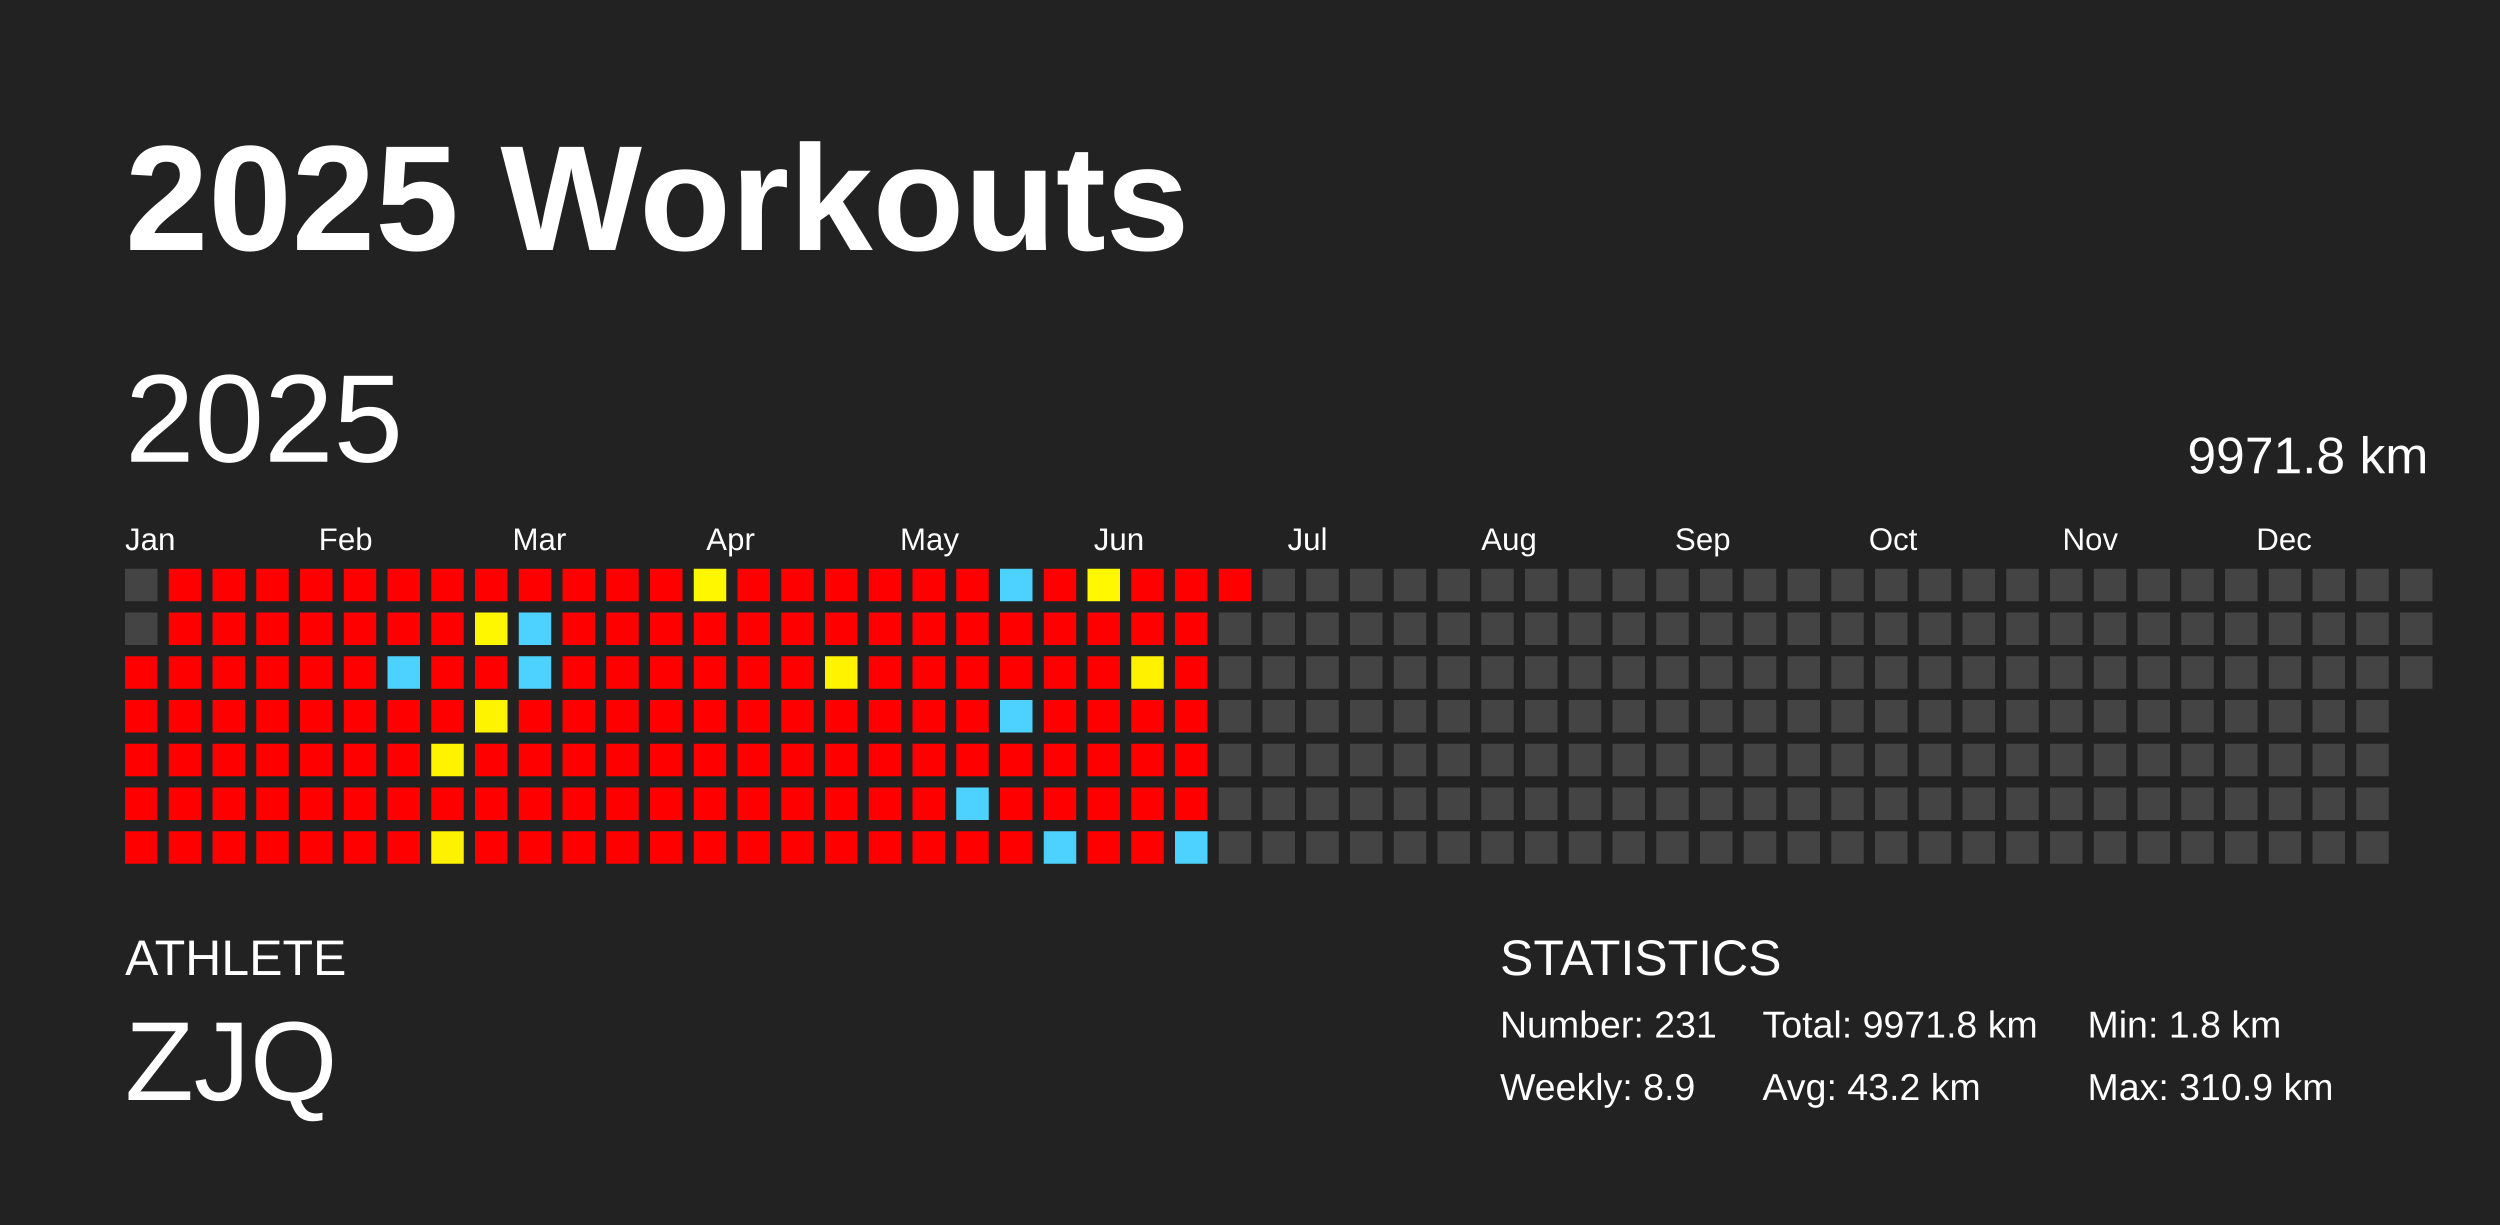
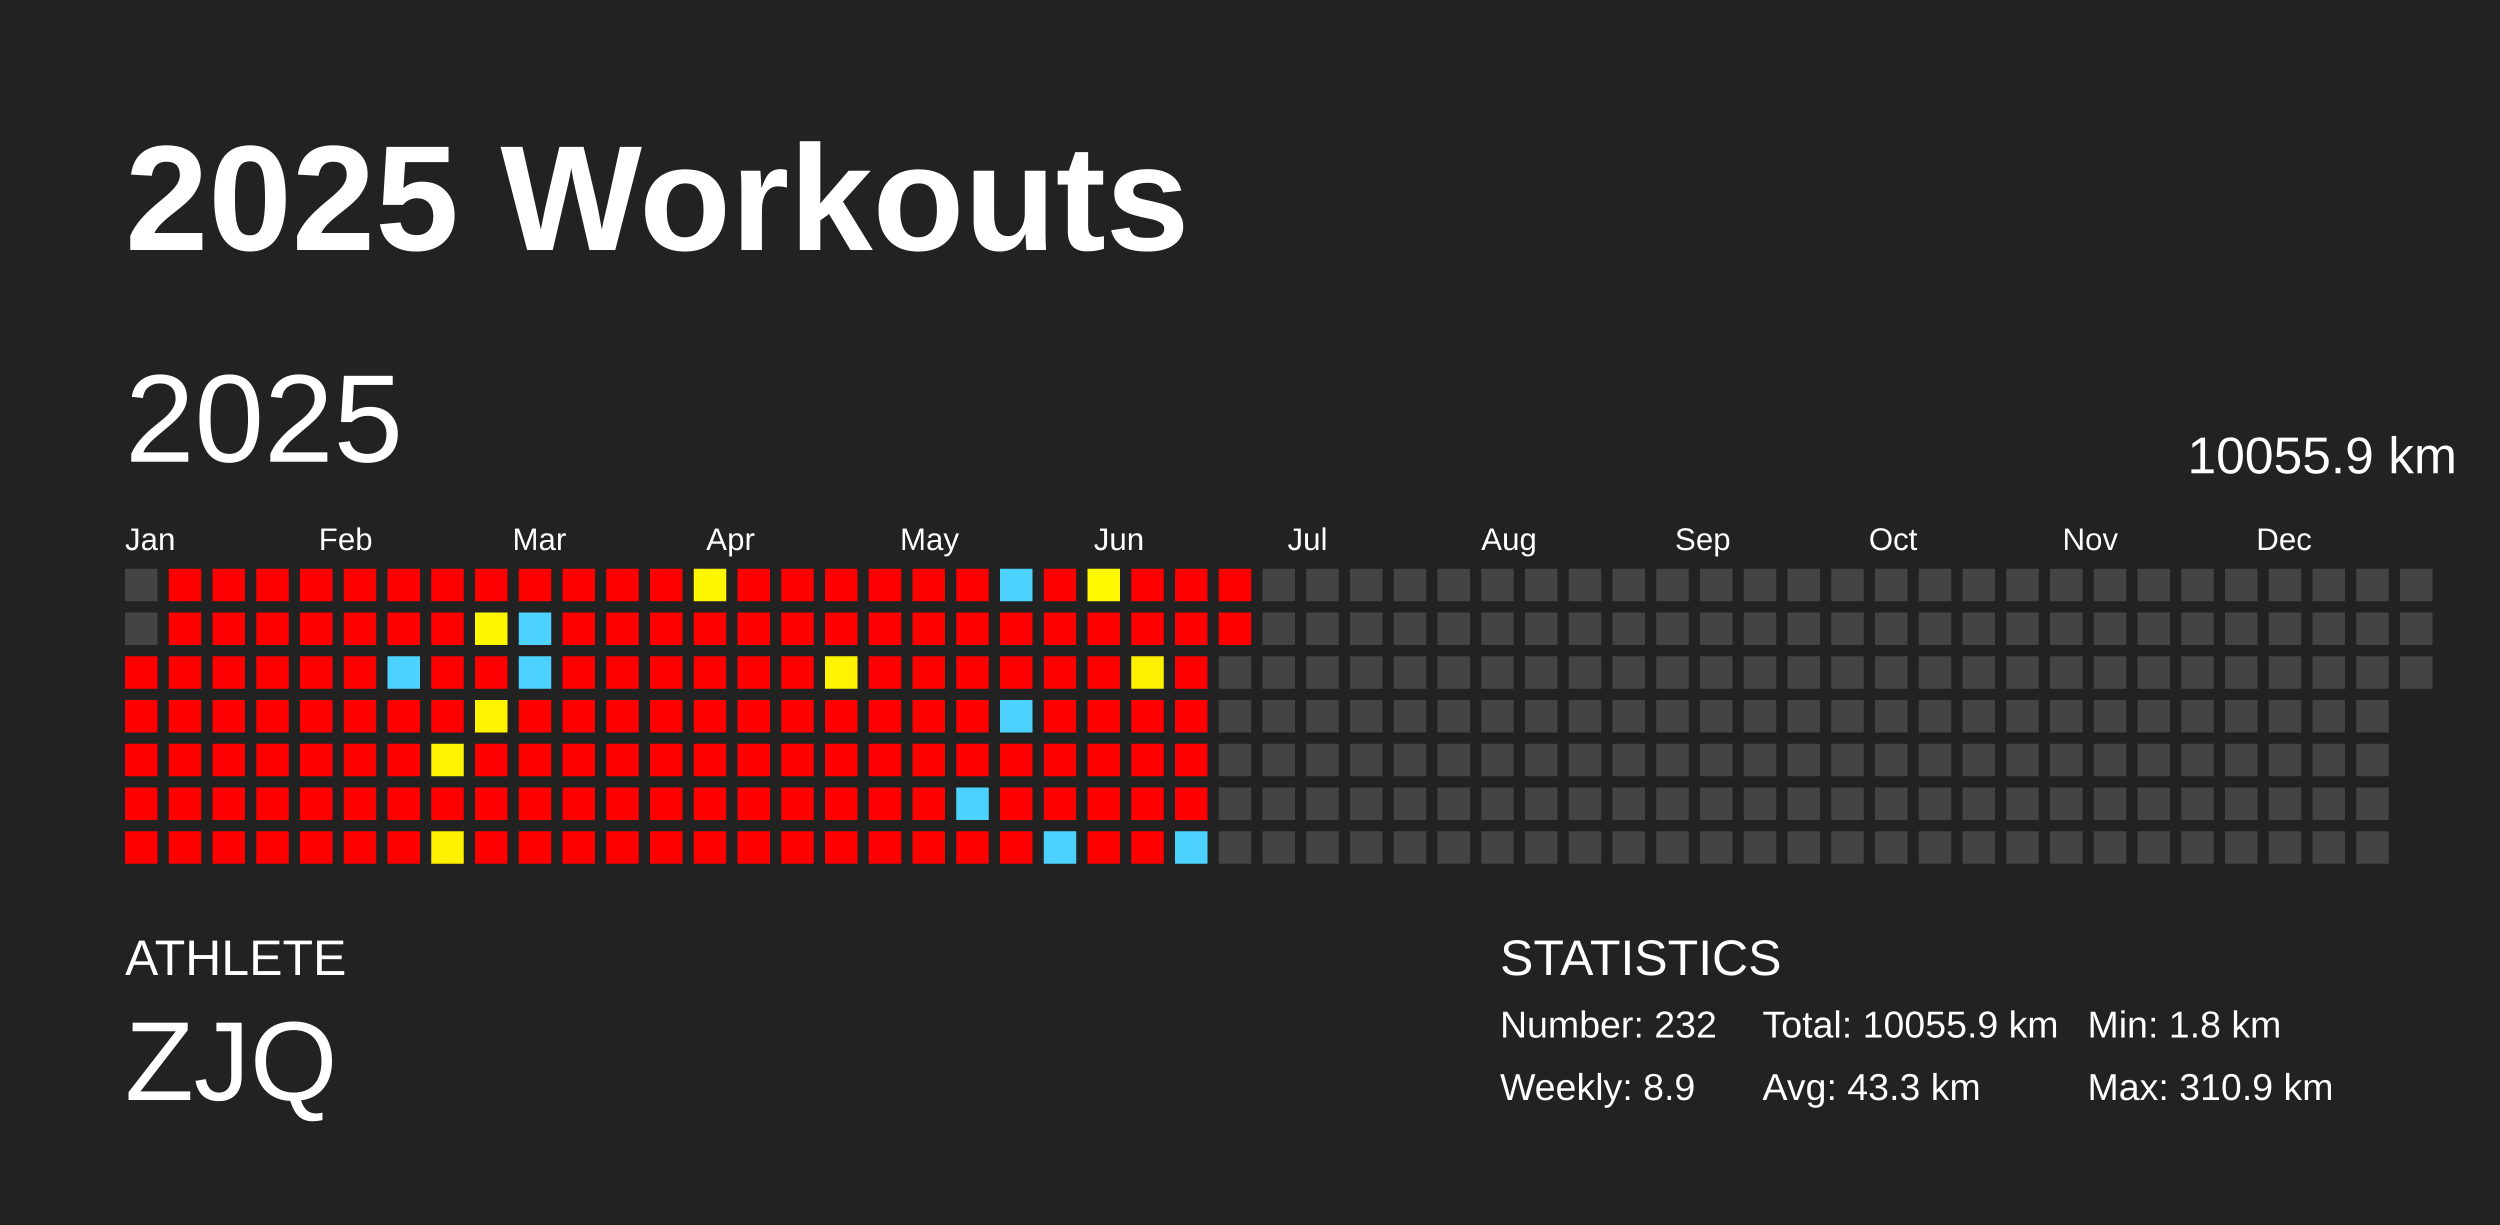
<svg xmlns="http://www.w3.org/2000/svg" baseProfile="full" height="98mm" version="1.1" viewBox="0,0,200,98" width="200mm">
  <defs />
  <rect fill="#222222" height="98" width="200" x="0" y="0" />
  <text fill="#FFFFFF" style="font-size:12px; font-family:Arial; font-weight:bold;" x="10" y="20">2025 Workouts</text>
  <text fill="#FFFFFF" style="font-size:4px; font-family:Arial" x="10" y="78">ATHLETE</text>
  <text fill="#FFFFFF" style="font-size:9px; font-family:Arial" x="10" y="88">ZJQ</text>
  <text fill="#FFFFFF" style="font-size:4px; font-family:Arial" x="120" y="78">STATISTICS</text>
-   <text fill="#FFFFFF" style="font-size:3px; font-family:Arial" x="120" y="83">Number: 231</text>
+   <text fill="#FFFFFF" style="font-size:3px; font-family:Arial" x="120" y="83">Number: 232</text>
  <text fill="#FFFFFF" style="font-size:3px; font-family:Arial" x="120" y="88">Weekly: 8.9</text>
-   <text fill="#FFFFFF" style="font-size:3px; font-family:Arial" x="141" y="83">Total: 9971.8 km</text>
-   <text fill="#FFFFFF" style="font-size:3px; font-family:Arial" x="141" y="88">Avg: 43.2 km</text>
+   <text fill="#FFFFFF" style="font-size:3px; font-family:Arial" x="141" y="83">Total: 10055.9 km</text>
+   <text fill="#FFFFFF" style="font-size:3px; font-family:Arial" x="141" y="88">Avg: 43.3 km</text>
  <text fill="#FFFFFF" style="font-size:3px; font-family:Arial" x="167" y="83">Min: 1.8 km</text>
  <text fill="#FFFFFF" style="font-size:3px; font-family:Arial" x="167" y="88">Max: 310.9 km</text>
  <text dominant-baseline="hanging" fill="#FFFFFF" style="font-size:10.0px; font-family:Arial;" x="10" y="30">2025</text>
-   <text dominant-baseline="hanging" fill="#FFFFFF" style="font-size:4.125px; font-family:Arial;" x="175" y="35">9971.8 km</text>
+   <text dominant-baseline="hanging" fill="#FFFFFF" style="font-size:4.125px; font-family:Arial;" x="175" y="35">10055.9 km</text>
  <text fill="#FFFFFF" style="font-size:2.5px; font-family:Arial" x="10.0" y="44">Jan</text>
  <text fill="#FFFFFF" style="font-size:2.5px; font-family:Arial" x="25.5" y="44">Feb</text>
  <text fill="#FFFFFF" style="font-size:2.5px; font-family:Arial" x="41.0" y="44">Mar</text>
  <text fill="#FFFFFF" style="font-size:2.5px; font-family:Arial" x="56.5" y="44">Apr</text>
  <text fill="#FFFFFF" style="font-size:2.5px; font-family:Arial" x="72.0" y="44">May</text>
  <text fill="#FFFFFF" style="font-size:2.5px; font-family:Arial" x="87.5" y="44">Jun</text>
  <text fill="#FFFFFF" style="font-size:2.5px; font-family:Arial" x="103.0" y="44">Jul</text>
  <text fill="#FFFFFF" style="font-size:2.5px; font-family:Arial" x="118.5" y="44">Aug</text>
  <text fill="#FFFFFF" style="font-size:2.5px; font-family:Arial" x="134.0" y="44">Sep</text>
  <text fill="#FFFFFF" style="font-size:2.5px; font-family:Arial" x="149.5" y="44">Oct</text>
  <text fill="#FFFFFF" style="font-size:2.5px; font-family:Arial" x="165.0" y="44">Nov</text>
  <text fill="#FFFFFF" style="font-size:2.5px; font-family:Arial" x="180.5" y="44">Dec</text>
  <rect fill="#444444" height="2.6" width="2.6" x="10.0" y="45.5" />
  <rect fill="#444444" height="2.6" width="2.6" x="10.0" y="49.0" />
  <rect fill="red" height="2.6" width="2.6" x="10.0" y="52.5" />
  <rect fill="red" height="2.6" width="2.6" x="10.0" y="56.0" />
  <rect fill="red" height="2.6" width="2.6" x="10.0" y="59.5" />
  <rect fill="red" height="2.6" width="2.6" x="10.0" y="63.0" />
  <rect fill="red" height="2.6" width="2.6" x="10.0" y="66.5" />
  <rect fill="red" height="2.6" width="2.6" x="13.5" y="45.5" />
  <rect fill="red" height="2.6" width="2.6" x="13.5" y="49.0" />
  <rect fill="red" height="2.6" width="2.6" x="13.5" y="52.5" />
  <rect fill="red" height="2.6" width="2.6" x="13.5" y="56.0" />
  <rect fill="red" height="2.6" width="2.6" x="13.5" y="59.5" />
  <rect fill="red" height="2.6" width="2.6" x="13.5" y="63.0" />
  <rect fill="red" height="2.6" width="2.6" x="13.5" y="66.5" />
  <rect fill="red" height="2.6" width="2.6" x="17.0" y="45.5" />
  <rect fill="red" height="2.6" width="2.6" x="17.0" y="49.0" />
  <rect fill="red" height="2.6" width="2.6" x="17.0" y="52.5" />
  <rect fill="red" height="2.6" width="2.6" x="17.0" y="56.0" />
  <rect fill="red" height="2.6" width="2.6" x="17.0" y="59.5" />
  <rect fill="red" height="2.6" width="2.6" x="17.0" y="63.0" />
  <rect fill="red" height="2.6" width="2.6" x="17.0" y="66.5" />
  <rect fill="red" height="2.6" width="2.6" x="20.5" y="45.5" />
  <rect fill="red" height="2.6" width="2.6" x="20.5" y="49.0" />
  <rect fill="red" height="2.6" width="2.6" x="20.5" y="52.5" />
  <rect fill="red" height="2.6" width="2.6" x="20.5" y="56.0" />
  <rect fill="red" height="2.6" width="2.6" x="20.5" y="59.5" />
  <rect fill="red" height="2.6" width="2.6" x="20.5" y="63.0" />
  <rect fill="red" height="2.6" width="2.6" x="20.5" y="66.5" />
  <rect fill="red" height="2.6" width="2.6" x="24.0" y="45.5" />
  <rect fill="red" height="2.6" width="2.6" x="24.0" y="49.0" />
  <rect fill="red" height="2.6" width="2.6" x="24.0" y="52.5" />
  <rect fill="red" height="2.6" width="2.6" x="24.0" y="56.0" />
  <rect fill="red" height="2.6" width="2.6" x="24.0" y="59.5" />
  <rect fill="red" height="2.6" width="2.6" x="24.0" y="63.0" />
  <rect fill="red" height="2.6" width="2.6" x="24.0" y="66.5" />
  <rect fill="red" height="2.6" width="2.6" x="27.5" y="45.5" />
  <rect fill="red" height="2.6" width="2.6" x="27.5" y="49.0" />
  <rect fill="red" height="2.6" width="2.6" x="27.5" y="52.5" />
  <rect fill="red" height="2.6" width="2.6" x="27.5" y="56.0" />
  <rect fill="red" height="2.6" width="2.6" x="27.5" y="59.5" />
  <rect fill="red" height="2.6" width="2.6" x="27.5" y="63.0" />
  <rect fill="red" height="2.6" width="2.6" x="27.5" y="66.5" />
  <rect fill="red" height="2.6" width="2.6" x="31.0" y="45.5" />
  <rect fill="red" height="2.6" width="2.6" x="31.0" y="49.0" />
  <rect fill="#4dd2ff" height="2.6" width="2.6" x="31.0" y="52.5" />
  <rect fill="red" height="2.6" width="2.6" x="31.0" y="56.0" />
  <rect fill="red" height="2.6" width="2.6" x="31.0" y="59.5" />
  <rect fill="red" height="2.6" width="2.6" x="31.0" y="63.0" />
  <rect fill="red" height="2.6" width="2.6" x="31.0" y="66.5" />
  <rect fill="red" height="2.6" width="2.6" x="34.5" y="45.5" />
  <rect fill="red" height="2.6" width="2.6" x="34.5" y="49.0" />
  <rect fill="red" height="2.6" width="2.6" x="34.5" y="52.5" />
  <rect fill="red" height="2.6" width="2.6" x="34.5" y="56.0" />
  <rect fill="#fff300" height="2.6" width="2.6" x="34.5" y="59.5" />
  <rect fill="red" height="2.6" width="2.6" x="34.5" y="63.0" />
  <rect fill="#fff200" height="2.6" width="2.6" x="34.5" y="66.5" />
  <rect fill="red" height="2.6" width="2.6" x="38.0" y="45.5" />
  <rect fill="#fff700" height="2.6" width="2.6" x="38.0" y="49.0" />
  <rect fill="red" height="2.6" width="2.6" x="38.0" y="52.5" />
  <rect fill="#fff400" height="2.6" width="2.6" x="38.0" y="56.0" />
  <rect fill="red" height="2.6" width="2.6" x="38.0" y="59.5" />
  <rect fill="red" height="2.6" width="2.6" x="38.0" y="63.0" />
  <rect fill="red" height="2.6" width="2.6" x="38.0" y="66.5" />
  <rect fill="red" height="2.6" width="2.6" x="41.5" y="45.5" />
  <rect fill="#4dd2ff" height="2.6" width="2.6" x="41.5" y="49.0" />
  <rect fill="#4dd2ff" height="2.6" width="2.6" x="41.5" y="52.5" />
  <rect fill="red" height="2.6" width="2.6" x="41.5" y="56.0" />
  <rect fill="red" height="2.6" width="2.6" x="41.5" y="59.5" />
  <rect fill="red" height="2.6" width="2.6" x="41.5" y="63.0" />
  <rect fill="red" height="2.6" width="2.6" x="41.5" y="66.5" />
  <rect fill="red" height="2.6" width="2.6" x="45.0" y="45.5" />
  <rect fill="red" height="2.6" width="2.6" x="45.0" y="49.0" />
  <rect fill="red" height="2.6" width="2.6" x="45.0" y="52.5" />
  <rect fill="red" height="2.6" width="2.6" x="45.0" y="56.0" />
  <rect fill="red" height="2.6" width="2.6" x="45.0" y="59.5" />
  <rect fill="red" height="2.6" width="2.6" x="45.0" y="63.0" />
  <rect fill="red" height="2.6" width="2.6" x="45.0" y="66.5" />
  <rect fill="red" height="2.6" width="2.6" x="48.5" y="45.5" />
  <rect fill="red" height="2.6" width="2.6" x="48.5" y="49.0" />
  <rect fill="red" height="2.6" width="2.6" x="48.5" y="52.5" />
  <rect fill="red" height="2.6" width="2.6" x="48.5" y="56.0" />
  <rect fill="red" height="2.6" width="2.6" x="48.5" y="59.5" />
  <rect fill="red" height="2.6" width="2.6" x="48.5" y="63.0" />
  <rect fill="red" height="2.6" width="2.6" x="48.5" y="66.5" />
  <rect fill="red" height="2.6" width="2.6" x="52.0" y="45.5" />
  <rect fill="red" height="2.6" width="2.6" x="52.0" y="49.0" />
  <rect fill="red" height="2.6" width="2.6" x="52.0" y="52.5" />
  <rect fill="red" height="2.6" width="2.6" x="52.0" y="56.0" />
  <rect fill="red" height="2.6" width="2.6" x="52.0" y="59.5" />
  <rect fill="red" height="2.6" width="2.6" x="52.0" y="63.0" />
  <rect fill="red" height="2.6" width="2.6" x="52.0" y="66.5" />
  <rect fill="#fff700" height="2.6" width="2.6" x="55.5" y="45.5" />
  <rect fill="red" height="2.6" width="2.6" x="55.5" y="49.0" />
  <rect fill="red" height="2.6" width="2.6" x="55.5" y="52.5" />
  <rect fill="red" height="2.6" width="2.6" x="55.5" y="56.0" />
  <rect fill="red" height="2.6" width="2.6" x="55.5" y="59.5" />
  <rect fill="red" height="2.6" width="2.6" x="55.5" y="63.0" />
  <rect fill="red" height="2.6" width="2.6" x="55.5" y="66.5" />
  <rect fill="red" height="2.6" width="2.6" x="59.0" y="45.5" />
  <rect fill="red" height="2.6" width="2.6" x="59.0" y="49.0" />
  <rect fill="red" height="2.6" width="2.6" x="59.0" y="52.5" />
  <rect fill="red" height="2.6" width="2.6" x="59.0" y="56.0" />
  <rect fill="red" height="2.6" width="2.6" x="59.0" y="59.5" />
  <rect fill="red" height="2.6" width="2.6" x="59.0" y="63.0" />
  <rect fill="red" height="2.6" width="2.6" x="59.0" y="66.5" />
  <rect fill="red" height="2.6" width="2.6" x="62.5" y="45.5" />
  <rect fill="red" height="2.6" width="2.6" x="62.5" y="49.0" />
  <rect fill="red" height="2.6" width="2.6" x="62.5" y="52.5" />
  <rect fill="red" height="2.6" width="2.6" x="62.5" y="56.0" />
  <rect fill="red" height="2.6" width="2.6" x="62.5" y="59.5" />
  <rect fill="red" height="2.6" width="2.6" x="62.5" y="63.0" />
  <rect fill="red" height="2.6" width="2.6" x="62.5" y="66.5" />
  <rect fill="red" height="2.6" width="2.6" x="66.0" y="45.5" />
  <rect fill="red" height="2.6" width="2.6" x="66.0" y="49.0" />
  <rect fill="#fff300" height="2.6" width="2.6" x="66.0" y="52.5" />
  <rect fill="red" height="2.6" width="2.6" x="66.0" y="56.0" />
  <rect fill="red" height="2.6" width="2.6" x="66.0" y="59.5" />
  <rect fill="red" height="2.6" width="2.6" x="66.0" y="63.0" />
  <rect fill="red" height="2.6" width="2.6" x="66.0" y="66.5" />
  <rect fill="red" height="2.6" width="2.6" x="69.5" y="45.5" />
  <rect fill="red" height="2.6" width="2.6" x="69.5" y="49.0" />
  <rect fill="red" height="2.6" width="2.6" x="69.5" y="52.5" />
  <rect fill="red" height="2.6" width="2.6" x="69.5" y="56.0" />
  <rect fill="red" height="2.6" width="2.6" x="69.5" y="59.5" />
  <rect fill="red" height="2.6" width="2.6" x="69.5" y="63.0" />
  <rect fill="red" height="2.6" width="2.6" x="69.5" y="66.5" />
  <rect fill="red" height="2.6" width="2.6" x="73.0" y="45.5" />
  <rect fill="red" height="2.6" width="2.6" x="73.0" y="49.0" />
  <rect fill="red" height="2.6" width="2.6" x="73.0" y="52.5" />
  <rect fill="red" height="2.6" width="2.6" x="73.0" y="56.0" />
  <rect fill="red" height="2.6" width="2.6" x="73.0" y="59.5" />
  <rect fill="red" height="2.6" width="2.6" x="73.0" y="63.0" />
  <rect fill="red" height="2.6" width="2.6" x="73.0" y="66.5" />
  <rect fill="red" height="2.6" width="2.6" x="76.5" y="45.5" />
  <rect fill="red" height="2.6" width="2.6" x="76.5" y="49.0" />
  <rect fill="red" height="2.6" width="2.6" x="76.5" y="52.5" />
  <rect fill="red" height="2.6" width="2.6" x="76.5" y="56.0" />
  <rect fill="red" height="2.6" width="2.6" x="76.5" y="59.5" />
  <rect fill="#4dd2ff" height="2.6" width="2.6" x="76.5" y="63.0" />
  <rect fill="red" height="2.6" width="2.6" x="76.5" y="66.5" />
  <rect fill="#4dd2ff" height="2.6" width="2.6" x="80.0" y="45.5" />
  <rect fill="red" height="2.6" width="2.6" x="80.0" y="49.0" />
  <rect fill="red" height="2.6" width="2.6" x="80.0" y="52.5" />
  <rect fill="#4dd2ff" height="2.6" width="2.6" x="80.0" y="56.0" />
  <rect fill="red" height="2.6" width="2.6" x="80.0" y="59.5" />
  <rect fill="red" height="2.6" width="2.6" x="80.0" y="63.0" />
  <rect fill="red" height="2.6" width="2.6" x="80.0" y="66.5" />
  <rect fill="red" height="2.6" width="2.6" x="83.5" y="45.5" />
  <rect fill="red" height="2.6" width="2.6" x="83.5" y="49.0" />
  <rect fill="red" height="2.6" width="2.6" x="83.5" y="52.5" />
  <rect fill="red" height="2.6" width="2.6" x="83.5" y="56.0" />
  <rect fill="red" height="2.6" width="2.6" x="83.5" y="59.5" />
  <rect fill="red" height="2.6" width="2.6" x="83.5" y="63.0" />
  <rect fill="#4dd2ff" height="2.6" width="2.6" x="83.5" y="66.5" />
  <rect fill="#fff800" height="2.6" width="2.6" x="87.0" y="45.5" />
  <rect fill="red" height="2.6" width="2.6" x="87.0" y="49.0" />
  <rect fill="red" height="2.6" width="2.6" x="87.0" y="52.5" />
  <rect fill="red" height="2.6" width="2.6" x="87.0" y="56.0" />
  <rect fill="red" height="2.6" width="2.6" x="87.0" y="59.5" />
  <rect fill="red" height="2.6" width="2.6" x="87.0" y="63.0" />
  <rect fill="red" height="2.6" width="2.6" x="87.0" y="66.5" />
  <rect fill="red" height="2.6" width="2.6" x="90.5" y="45.5" />
  <rect fill="red" height="2.6" width="2.6" x="90.5" y="49.0" />
  <rect fill="#fff100" height="2.6" width="2.6" x="90.5" y="52.5" />
  <rect fill="red" height="2.6" width="2.6" x="90.5" y="56.0" />
  <rect fill="red" height="2.6" width="2.6" x="90.5" y="59.5" />
  <rect fill="red" height="2.6" width="2.6" x="90.5" y="63.0" />
  <rect fill="red" height="2.6" width="2.6" x="90.5" y="66.5" />
  <rect fill="red" height="2.6" width="2.6" x="94.0" y="45.5" />
  <rect fill="red" height="2.6" width="2.6" x="94.0" y="49.0" />
  <rect fill="red" height="2.6" width="2.6" x="94.0" y="52.5" />
  <rect fill="red" height="2.6" width="2.6" x="94.0" y="56.0" />
  <rect fill="red" height="2.6" width="2.6" x="94.0" y="59.5" />
  <rect fill="red" height="2.6" width="2.6" x="94.0" y="63.0" />
  <rect fill="#4dd2ff" height="2.6" width="2.6" x="94.0" y="66.5" />
  <rect fill="red" height="2.6" width="2.6" x="97.5" y="45.5" />
-   <rect fill="#444444" height="2.6" width="2.6" x="97.5" y="49.0" />
+   <rect fill="red" height="2.6" width="2.6" x="97.5" y="49.0" />
  <rect fill="#444444" height="2.6" width="2.6" x="97.5" y="52.5" />
  <rect fill="#444444" height="2.6" width="2.6" x="97.5" y="56.0" />
  <rect fill="#444444" height="2.6" width="2.6" x="97.5" y="59.5" />
  <rect fill="#444444" height="2.6" width="2.6" x="97.5" y="63.0" />
  <rect fill="#444444" height="2.6" width="2.6" x="97.5" y="66.5" />
  <rect fill="#444444" height="2.6" width="2.6" x="101.0" y="45.5" />
  <rect fill="#444444" height="2.6" width="2.6" x="101.0" y="49.0" />
  <rect fill="#444444" height="2.6" width="2.6" x="101.0" y="52.5" />
  <rect fill="#444444" height="2.6" width="2.6" x="101.0" y="56.0" />
  <rect fill="#444444" height="2.6" width="2.6" x="101.0" y="59.5" />
  <rect fill="#444444" height="2.6" width="2.6" x="101.0" y="63.0" />
  <rect fill="#444444" height="2.6" width="2.6" x="101.0" y="66.5" />
  <rect fill="#444444" height="2.6" width="2.6" x="104.5" y="45.5" />
  <rect fill="#444444" height="2.6" width="2.6" x="104.5" y="49.0" />
  <rect fill="#444444" height="2.6" width="2.6" x="104.5" y="52.5" />
  <rect fill="#444444" height="2.6" width="2.6" x="104.5" y="56.0" />
  <rect fill="#444444" height="2.6" width="2.6" x="104.5" y="59.5" />
  <rect fill="#444444" height="2.6" width="2.6" x="104.5" y="63.0" />
  <rect fill="#444444" height="2.6" width="2.6" x="104.5" y="66.5" />
  <rect fill="#444444" height="2.6" width="2.6" x="108.0" y="45.5" />
  <rect fill="#444444" height="2.6" width="2.6" x="108.0" y="49.0" />
  <rect fill="#444444" height="2.6" width="2.6" x="108.0" y="52.5" />
  <rect fill="#444444" height="2.6" width="2.6" x="108.0" y="56.0" />
  <rect fill="#444444" height="2.6" width="2.6" x="108.0" y="59.5" />
  <rect fill="#444444" height="2.6" width="2.6" x="108.0" y="63.0" />
  <rect fill="#444444" height="2.6" width="2.6" x="108.0" y="66.5" />
  <rect fill="#444444" height="2.6" width="2.6" x="111.5" y="45.5" />
  <rect fill="#444444" height="2.6" width="2.6" x="111.5" y="49.0" />
  <rect fill="#444444" height="2.6" width="2.6" x="111.5" y="52.5" />
  <rect fill="#444444" height="2.6" width="2.6" x="111.5" y="56.0" />
  <rect fill="#444444" height="2.6" width="2.6" x="111.5" y="59.5" />
  <rect fill="#444444" height="2.6" width="2.6" x="111.5" y="63.0" />
  <rect fill="#444444" height="2.6" width="2.6" x="111.5" y="66.5" />
  <rect fill="#444444" height="2.6" width="2.6" x="115.0" y="45.5" />
  <rect fill="#444444" height="2.6" width="2.6" x="115.0" y="49.0" />
  <rect fill="#444444" height="2.6" width="2.6" x="115.0" y="52.5" />
  <rect fill="#444444" height="2.6" width="2.6" x="115.0" y="56.0" />
  <rect fill="#444444" height="2.6" width="2.6" x="115.0" y="59.5" />
  <rect fill="#444444" height="2.6" width="2.6" x="115.0" y="63.0" />
  <rect fill="#444444" height="2.6" width="2.6" x="115.0" y="66.5" />
  <rect fill="#444444" height="2.6" width="2.6" x="118.5" y="45.5" />
  <rect fill="#444444" height="2.6" width="2.6" x="118.5" y="49.0" />
  <rect fill="#444444" height="2.6" width="2.6" x="118.5" y="52.5" />
  <rect fill="#444444" height="2.6" width="2.6" x="118.5" y="56.0" />
  <rect fill="#444444" height="2.6" width="2.6" x="118.5" y="59.5" />
  <rect fill="#444444" height="2.6" width="2.6" x="118.5" y="63.0" />
  <rect fill="#444444" height="2.6" width="2.6" x="118.5" y="66.5" />
  <rect fill="#444444" height="2.6" width="2.6" x="122.0" y="45.5" />
  <rect fill="#444444" height="2.6" width="2.6" x="122.0" y="49.0" />
  <rect fill="#444444" height="2.6" width="2.6" x="122.0" y="52.5" />
  <rect fill="#444444" height="2.6" width="2.6" x="122.0" y="56.0" />
  <rect fill="#444444" height="2.6" width="2.6" x="122.0" y="59.5" />
  <rect fill="#444444" height="2.6" width="2.6" x="122.0" y="63.0" />
  <rect fill="#444444" height="2.6" width="2.6" x="122.0" y="66.5" />
  <rect fill="#444444" height="2.6" width="2.6" x="125.5" y="45.5" />
  <rect fill="#444444" height="2.6" width="2.6" x="125.5" y="49.0" />
  <rect fill="#444444" height="2.6" width="2.6" x="125.5" y="52.5" />
  <rect fill="#444444" height="2.6" width="2.6" x="125.5" y="56.0" />
  <rect fill="#444444" height="2.6" width="2.6" x="125.5" y="59.5" />
  <rect fill="#444444" height="2.6" width="2.6" x="125.5" y="63.0" />
  <rect fill="#444444" height="2.6" width="2.6" x="125.5" y="66.5" />
  <rect fill="#444444" height="2.6" width="2.6" x="129.0" y="45.5" />
  <rect fill="#444444" height="2.6" width="2.6" x="129.0" y="49.0" />
  <rect fill="#444444" height="2.6" width="2.6" x="129.0" y="52.5" />
  <rect fill="#444444" height="2.6" width="2.6" x="129.0" y="56.0" />
  <rect fill="#444444" height="2.6" width="2.6" x="129.0" y="59.5" />
  <rect fill="#444444" height="2.6" width="2.6" x="129.0" y="63.0" />
  <rect fill="#444444" height="2.6" width="2.6" x="129.0" y="66.5" />
  <rect fill="#444444" height="2.6" width="2.6" x="132.5" y="45.5" />
  <rect fill="#444444" height="2.6" width="2.6" x="132.5" y="49.0" />
  <rect fill="#444444" height="2.6" width="2.6" x="132.5" y="52.5" />
  <rect fill="#444444" height="2.6" width="2.6" x="132.5" y="56.0" />
  <rect fill="#444444" height="2.6" width="2.6" x="132.5" y="59.5" />
  <rect fill="#444444" height="2.6" width="2.6" x="132.5" y="63.0" />
  <rect fill="#444444" height="2.6" width="2.6" x="132.5" y="66.5" />
  <rect fill="#444444" height="2.6" width="2.6" x="136.0" y="45.5" />
  <rect fill="#444444" height="2.6" width="2.6" x="136.0" y="49.0" />
  <rect fill="#444444" height="2.6" width="2.6" x="136.0" y="52.5" />
  <rect fill="#444444" height="2.6" width="2.6" x="136.0" y="56.0" />
  <rect fill="#444444" height="2.6" width="2.6" x="136.0" y="59.5" />
  <rect fill="#444444" height="2.6" width="2.6" x="136.0" y="63.0" />
  <rect fill="#444444" height="2.6" width="2.6" x="136.0" y="66.5" />
  <rect fill="#444444" height="2.6" width="2.6" x="139.5" y="45.5" />
  <rect fill="#444444" height="2.6" width="2.6" x="139.5" y="49.0" />
  <rect fill="#444444" height="2.6" width="2.6" x="139.5" y="52.5" />
  <rect fill="#444444" height="2.6" width="2.6" x="139.5" y="56.0" />
  <rect fill="#444444" height="2.6" width="2.6" x="139.5" y="59.5" />
  <rect fill="#444444" height="2.6" width="2.6" x="139.5" y="63.0" />
  <rect fill="#444444" height="2.6" width="2.6" x="139.5" y="66.5" />
  <rect fill="#444444" height="2.6" width="2.6" x="143.0" y="45.5" />
  <rect fill="#444444" height="2.6" width="2.6" x="143.0" y="49.0" />
  <rect fill="#444444" height="2.6" width="2.6" x="143.0" y="52.5" />
  <rect fill="#444444" height="2.6" width="2.6" x="143.0" y="56.0" />
  <rect fill="#444444" height="2.6" width="2.6" x="143.0" y="59.5" />
  <rect fill="#444444" height="2.6" width="2.6" x="143.0" y="63.0" />
  <rect fill="#444444" height="2.6" width="2.6" x="143.0" y="66.5" />
  <rect fill="#444444" height="2.6" width="2.6" x="146.5" y="45.5" />
  <rect fill="#444444" height="2.6" width="2.6" x="146.5" y="49.0" />
  <rect fill="#444444" height="2.6" width="2.6" x="146.5" y="52.5" />
  <rect fill="#444444" height="2.6" width="2.6" x="146.5" y="56.0" />
  <rect fill="#444444" height="2.6" width="2.6" x="146.5" y="59.5" />
  <rect fill="#444444" height="2.6" width="2.6" x="146.5" y="63.0" />
  <rect fill="#444444" height="2.6" width="2.6" x="146.5" y="66.5" />
  <rect fill="#444444" height="2.6" width="2.6" x="150.0" y="45.5" />
  <rect fill="#444444" height="2.6" width="2.6" x="150.0" y="49.0" />
  <rect fill="#444444" height="2.6" width="2.6" x="150.0" y="52.5" />
  <rect fill="#444444" height="2.6" width="2.6" x="150.0" y="56.0" />
  <rect fill="#444444" height="2.6" width="2.6" x="150.0" y="59.5" />
  <rect fill="#444444" height="2.6" width="2.6" x="150.0" y="63.0" />
  <rect fill="#444444" height="2.6" width="2.6" x="150.0" y="66.5" />
  <rect fill="#444444" height="2.6" width="2.6" x="153.5" y="45.5" />
  <rect fill="#444444" height="2.6" width="2.6" x="153.5" y="49.0" />
  <rect fill="#444444" height="2.6" width="2.6" x="153.5" y="52.5" />
  <rect fill="#444444" height="2.6" width="2.6" x="153.5" y="56.0" />
  <rect fill="#444444" height="2.6" width="2.6" x="153.5" y="59.5" />
  <rect fill="#444444" height="2.6" width="2.6" x="153.5" y="63.0" />
  <rect fill="#444444" height="2.6" width="2.6" x="153.5" y="66.5" />
  <rect fill="#444444" height="2.6" width="2.6" x="157.0" y="45.5" />
  <rect fill="#444444" height="2.6" width="2.6" x="157.0" y="49.0" />
  <rect fill="#444444" height="2.6" width="2.6" x="157.0" y="52.5" />
  <rect fill="#444444" height="2.6" width="2.6" x="157.0" y="56.0" />
  <rect fill="#444444" height="2.6" width="2.6" x="157.0" y="59.5" />
  <rect fill="#444444" height="2.6" width="2.6" x="157.0" y="63.0" />
  <rect fill="#444444" height="2.6" width="2.6" x="157.0" y="66.5" />
  <rect fill="#444444" height="2.6" width="2.6" x="160.5" y="45.5" />
  <rect fill="#444444" height="2.6" width="2.6" x="160.5" y="49.0" />
  <rect fill="#444444" height="2.6" width="2.6" x="160.5" y="52.5" />
  <rect fill="#444444" height="2.6" width="2.6" x="160.5" y="56.0" />
  <rect fill="#444444" height="2.6" width="2.6" x="160.5" y="59.5" />
  <rect fill="#444444" height="2.6" width="2.6" x="160.5" y="63.0" />
  <rect fill="#444444" height="2.6" width="2.6" x="160.5" y="66.5" />
  <rect fill="#444444" height="2.6" width="2.6" x="164.0" y="45.5" />
  <rect fill="#444444" height="2.6" width="2.6" x="164.0" y="49.0" />
  <rect fill="#444444" height="2.6" width="2.6" x="164.0" y="52.5" />
  <rect fill="#444444" height="2.6" width="2.6" x="164.0" y="56.0" />
  <rect fill="#444444" height="2.6" width="2.6" x="164.0" y="59.5" />
  <rect fill="#444444" height="2.6" width="2.6" x="164.0" y="63.0" />
  <rect fill="#444444" height="2.6" width="2.6" x="164.0" y="66.5" />
  <rect fill="#444444" height="2.6" width="2.6" x="167.5" y="45.5" />
  <rect fill="#444444" height="2.6" width="2.6" x="167.5" y="49.0" />
  <rect fill="#444444" height="2.6" width="2.6" x="167.5" y="52.5" />
  <rect fill="#444444" height="2.6" width="2.6" x="167.5" y="56.0" />
  <rect fill="#444444" height="2.6" width="2.6" x="167.5" y="59.5" />
  <rect fill="#444444" height="2.6" width="2.6" x="167.5" y="63.0" />
  <rect fill="#444444" height="2.6" width="2.6" x="167.5" y="66.5" />
  <rect fill="#444444" height="2.6" width="2.6" x="171.0" y="45.5" />
  <rect fill="#444444" height="2.6" width="2.6" x="171.0" y="49.0" />
  <rect fill="#444444" height="2.6" width="2.6" x="171.0" y="52.5" />
  <rect fill="#444444" height="2.6" width="2.6" x="171.0" y="56.0" />
  <rect fill="#444444" height="2.6" width="2.6" x="171.0" y="59.5" />
  <rect fill="#444444" height="2.6" width="2.6" x="171.0" y="63.0" />
  <rect fill="#444444" height="2.6" width="2.6" x="171.0" y="66.5" />
  <rect fill="#444444" height="2.6" width="2.6" x="174.5" y="45.5" />
  <rect fill="#444444" height="2.6" width="2.6" x="174.5" y="49.0" />
  <rect fill="#444444" height="2.6" width="2.6" x="174.5" y="52.5" />
  <rect fill="#444444" height="2.6" width="2.6" x="174.5" y="56.0" />
  <rect fill="#444444" height="2.6" width="2.6" x="174.5" y="59.5" />
  <rect fill="#444444" height="2.6" width="2.6" x="174.5" y="63.0" />
  <rect fill="#444444" height="2.6" width="2.6" x="174.5" y="66.5" />
  <rect fill="#444444" height="2.6" width="2.6" x="178.0" y="45.5" />
  <rect fill="#444444" height="2.6" width="2.6" x="178.0" y="49.0" />
  <rect fill="#444444" height="2.6" width="2.6" x="178.0" y="52.5" />
  <rect fill="#444444" height="2.6" width="2.6" x="178.0" y="56.0" />
  <rect fill="#444444" height="2.6" width="2.6" x="178.0" y="59.5" />
  <rect fill="#444444" height="2.6" width="2.6" x="178.0" y="63.0" />
  <rect fill="#444444" height="2.6" width="2.6" x="178.0" y="66.5" />
  <rect fill="#444444" height="2.6" width="2.6" x="181.5" y="45.5" />
  <rect fill="#444444" height="2.6" width="2.6" x="181.5" y="49.0" />
  <rect fill="#444444" height="2.6" width="2.6" x="181.5" y="52.5" />
  <rect fill="#444444" height="2.6" width="2.6" x="181.5" y="56.0" />
  <rect fill="#444444" height="2.6" width="2.6" x="181.5" y="59.5" />
  <rect fill="#444444" height="2.6" width="2.6" x="181.5" y="63.0" />
  <rect fill="#444444" height="2.6" width="2.6" x="181.5" y="66.5" />
  <rect fill="#444444" height="2.6" width="2.6" x="185.0" y="45.5" />
  <rect fill="#444444" height="2.6" width="2.6" x="185.0" y="49.0" />
  <rect fill="#444444" height="2.6" width="2.6" x="185.0" y="52.5" />
  <rect fill="#444444" height="2.6" width="2.6" x="185.0" y="56.0" />
  <rect fill="#444444" height="2.6" width="2.6" x="185.0" y="59.5" />
  <rect fill="#444444" height="2.6" width="2.6" x="185.0" y="63.0" />
  <rect fill="#444444" height="2.6" width="2.6" x="185.0" y="66.5" />
  <rect fill="#444444" height="2.6" width="2.6" x="188.5" y="45.5" />
  <rect fill="#444444" height="2.6" width="2.6" x="188.5" y="49.0" />
  <rect fill="#444444" height="2.6" width="2.6" x="188.5" y="52.5" />
  <rect fill="#444444" height="2.6" width="2.6" x="188.5" y="56.0" />
  <rect fill="#444444" height="2.6" width="2.6" x="188.5" y="59.5" />
  <rect fill="#444444" height="2.6" width="2.6" x="188.5" y="63.0" />
  <rect fill="#444444" height="2.6" width="2.6" x="188.5" y="66.5" />
  <rect fill="#444444" height="2.6" width="2.6" x="192.0" y="45.5" />
  <rect fill="#444444" height="2.6" width="2.6" x="192.0" y="49.0" />
  <rect fill="#444444" height="2.6" width="2.6" x="192.0" y="52.5" />
</svg>
